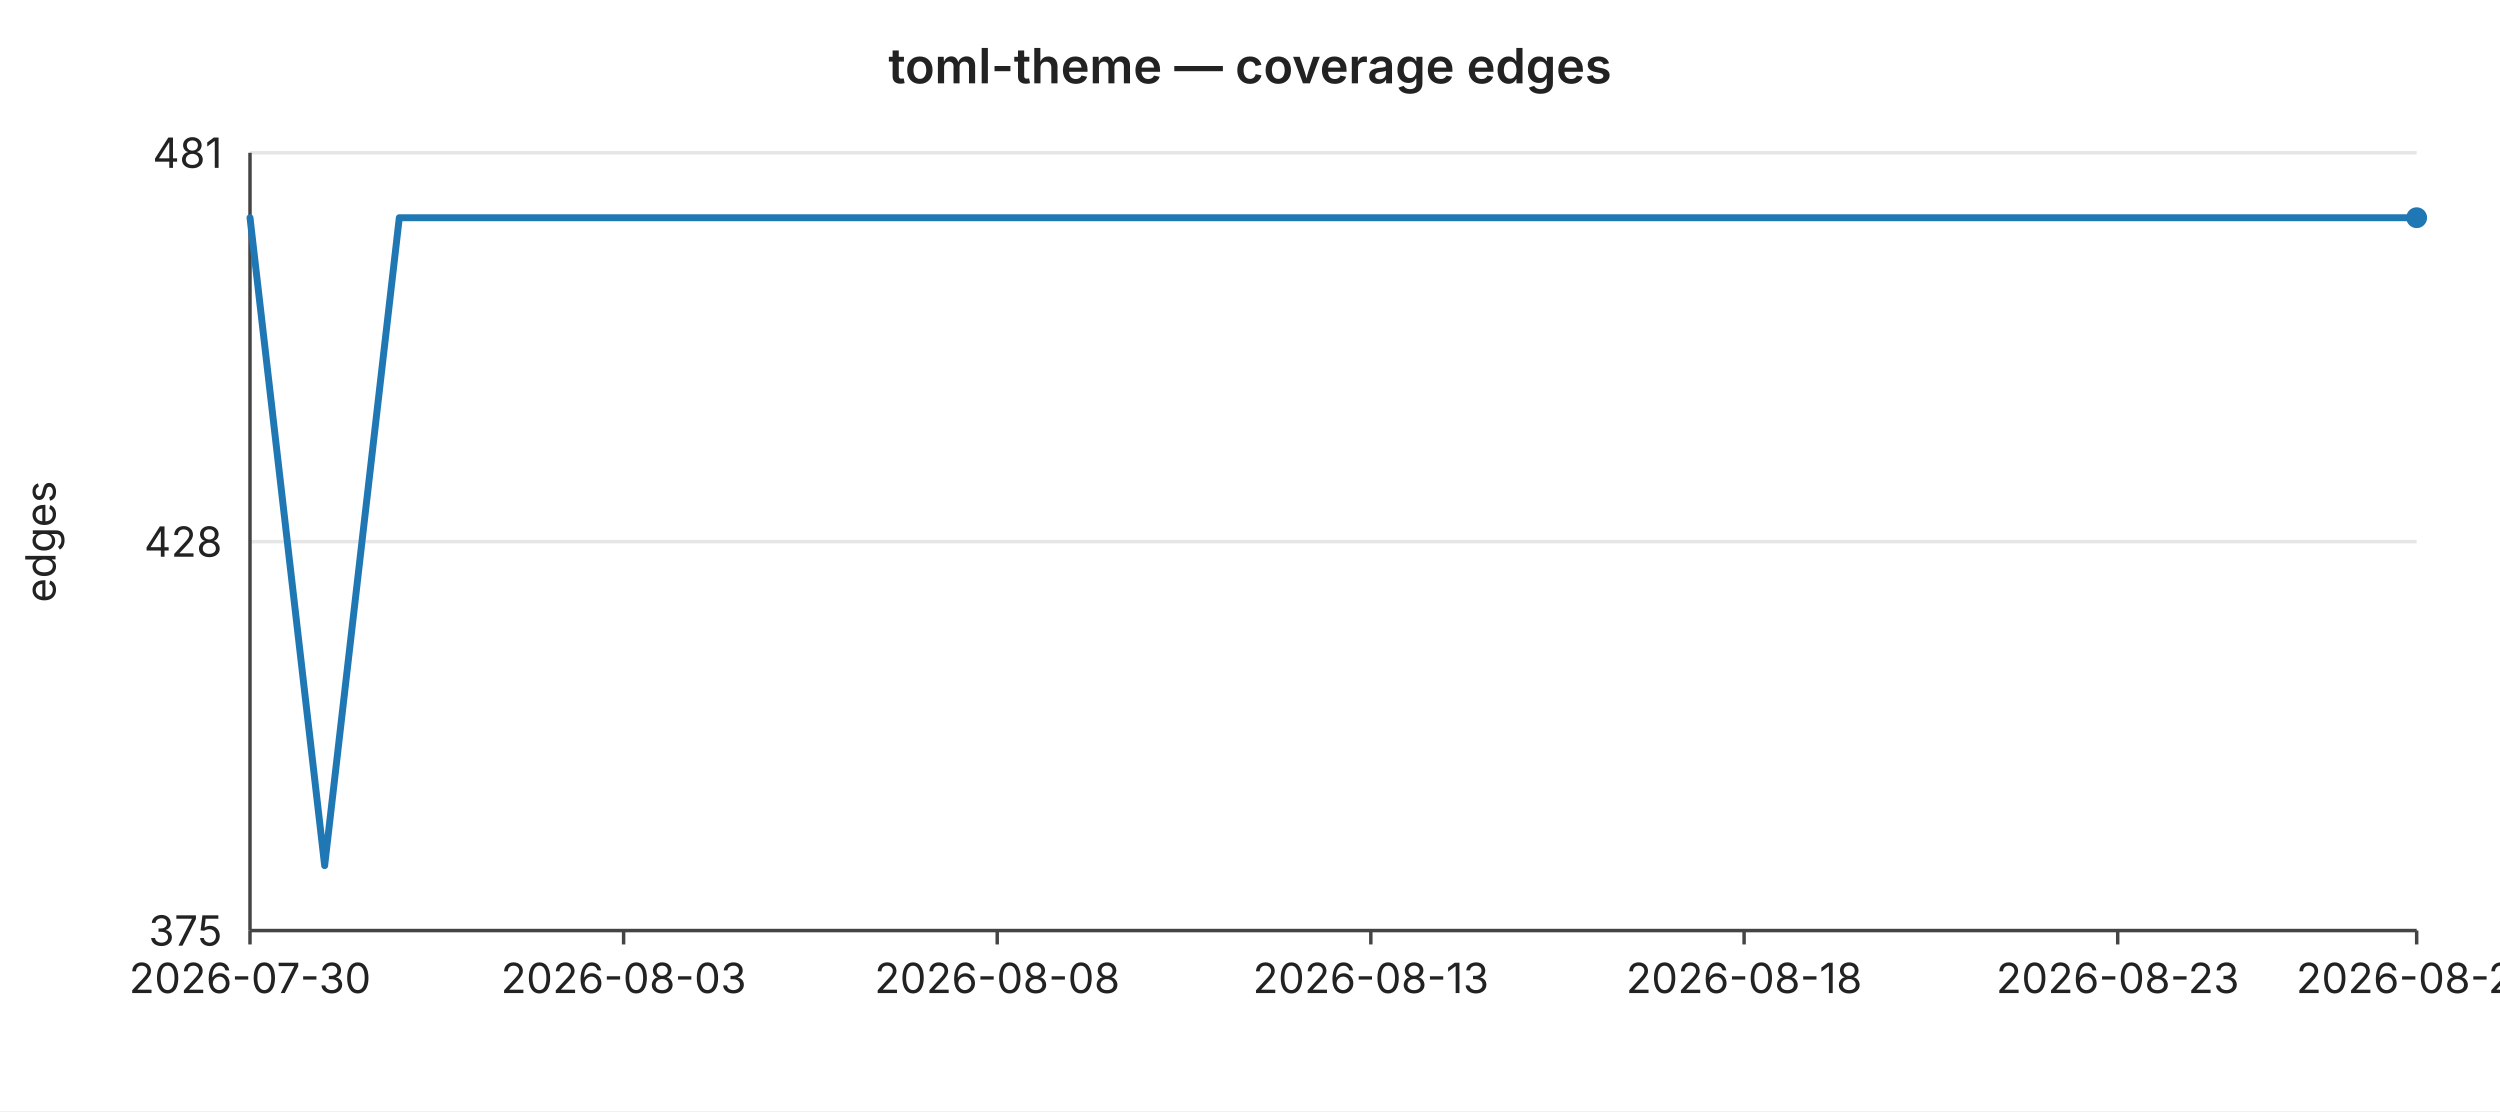
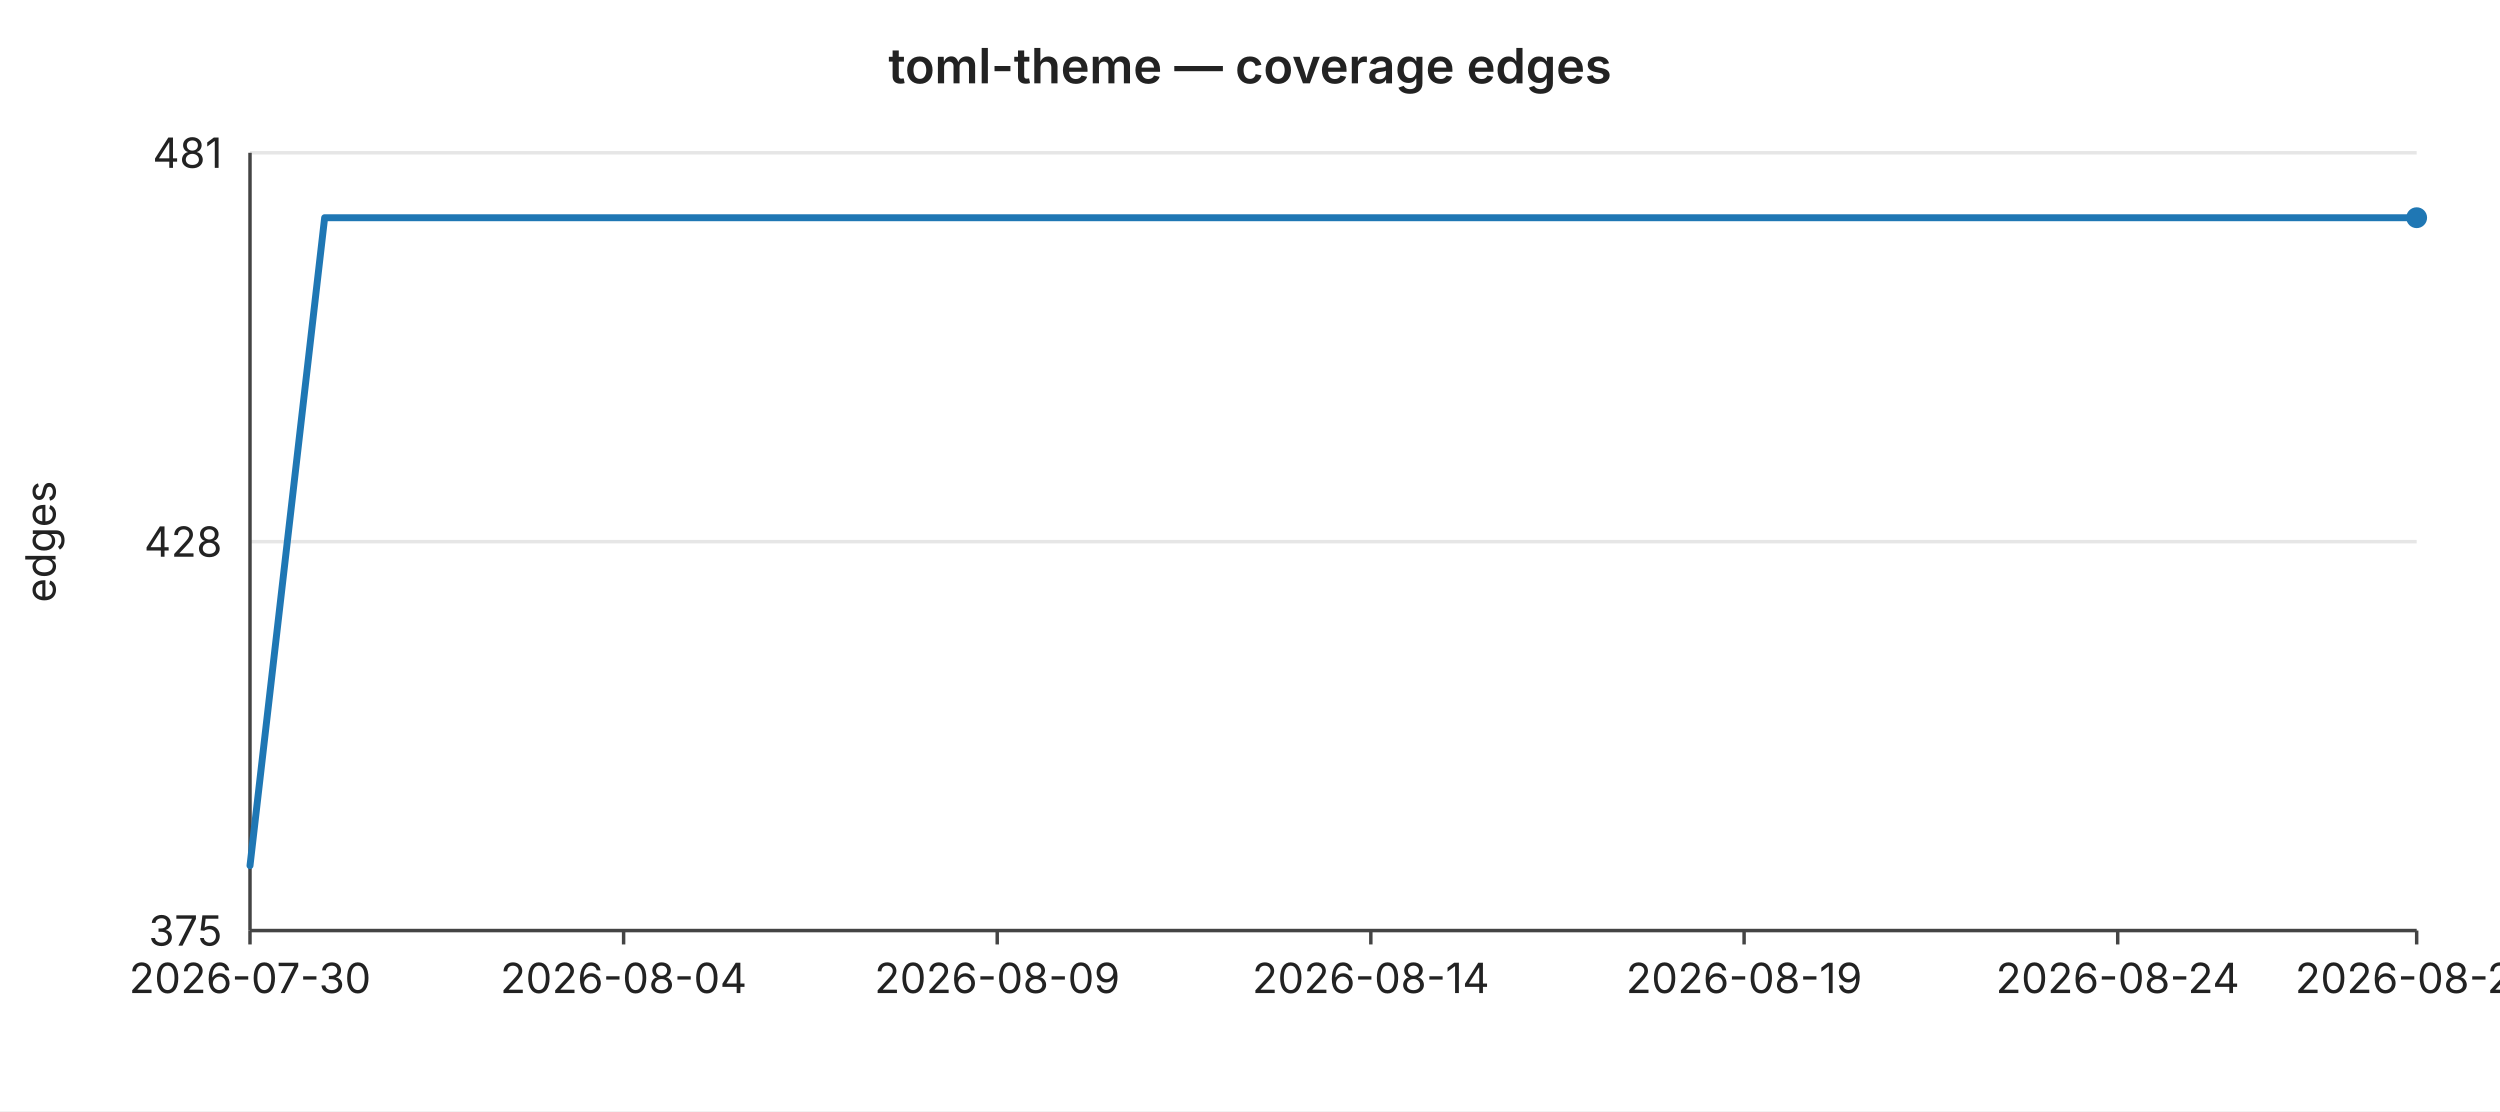
<svg xmlns="http://www.w3.org/2000/svg" width="720" height="320" viewBox="0 0 720 320" font-family="-apple-system,BlinkMacSystemFont,Segoe UI,sans-serif" font-size="12">
  <rect width="720" height="320" fill="#ffffff" />
  <text x="360" y="24" text-anchor="middle" font-size="14" font-weight="600" fill="#222">toml-theme — coverage edges</text>
  <line x1="72" y1="44.0" x2="696" y2="44.0" stroke="#e6e6e6" stroke-width="1" />
  <text x="64" y="44.0" text-anchor="end" dominant-baseline="middle" fill="#222">481</text>
  <line x1="72" y1="156.0" x2="696" y2="156.0" stroke="#e6e6e6" stroke-width="1" />
  <text x="64" y="156.0" text-anchor="end" dominant-baseline="middle" fill="#222">428</text>
  <line x1="72" y1="268.0" x2="696" y2="268.0" stroke="#e6e6e6" stroke-width="1" />
  <text x="64" y="268.0" text-anchor="end" dominant-baseline="middle" fill="#222">375</text>
  <text x="16" y="156" text-anchor="middle" fill="#222" transform="rotate(-90 16 156)">edges</text>
  <line x1="72" y1="44" x2="72" y2="268" stroke="#444" stroke-width="1" />
  <line x1="72" y1="268" x2="696" y2="268" stroke="#444" stroke-width="1" />
  <line x1="72.0" y1="268" x2="72.0" y2="272" stroke="#444" stroke-width="1" />
  <text x="72.0" y="286" text-anchor="middle" fill="#222">2026-07-30</text>
  <line x1="179.6" y1="268" x2="179.6" y2="272" stroke="#444" stroke-width="1" />
-   <text x="179.6" y="286" text-anchor="middle" fill="#222">2026-08-03</text>
+   <text x="179.6" y="286" text-anchor="middle" fill="#222">2026-08-04</text>
  <line x1="287.2" y1="268" x2="287.2" y2="272" stroke="#444" stroke-width="1" />
-   <text x="287.2" y="286" text-anchor="middle" fill="#222">2026-08-08</text>
+   <text x="287.2" y="286" text-anchor="middle" fill="#222">2026-08-09</text>
  <line x1="394.8" y1="268" x2="394.8" y2="272" stroke="#444" stroke-width="1" />
-   <text x="394.8" y="286" text-anchor="middle" fill="#222">2026-08-13</text>
+   <text x="394.8" y="286" text-anchor="middle" fill="#222">2026-08-14</text>
  <line x1="502.3" y1="268" x2="502.3" y2="272" stroke="#444" stroke-width="1" />
-   <text x="502.3" y="286" text-anchor="middle" fill="#222">2026-08-18</text>
+   <text x="502.3" y="286" text-anchor="middle" fill="#222">2026-08-19</text>
  <line x1="609.9" y1="268" x2="609.9" y2="272" stroke="#444" stroke-width="1" />
-   <text x="609.9" y="286" text-anchor="middle" fill="#222">2026-08-23</text>
+   <text x="609.9" y="286" text-anchor="middle" fill="#222">2026-08-24</text>
  <line x1="696.0" y1="268" x2="696.0" y2="272" stroke="#444" stroke-width="1" />
-   <text x="696.0" y="286" text-anchor="middle" fill="#222">2026-08-27</text>
-   <polyline fill="none" stroke="#1f77b4" stroke-width="2" stroke-linejoin="round" stroke-linecap="round" points="72.0,62.7 93.5,249.3 115.0,62.7 136.6,62.7 158.1,62.7 179.6,62.7 201.1,62.7 222.6,62.7 244.1,62.7 265.7,62.7 287.2,62.7 308.7,62.7 330.2,62.7 351.7,62.7 373.2,62.7 394.8,62.7 416.3,62.7 437.8,62.7 459.3,62.7 480.8,62.7 502.3,62.7 523.9,62.7 545.4,62.7 566.9,62.7 588.4,62.7 609.9,62.7 631.4,62.7 653.0,62.7 674.5,62.7 696.0,62.7" />
+   <text x="696.0" y="286" text-anchor="middle" fill="#222">2026-08-28</text>
+   <polyline fill="none" stroke="#1f77b4" stroke-width="2" stroke-linejoin="round" stroke-linecap="round" points="72.0,249.3 93.5,62.7 115.0,62.7 136.6,62.7 158.1,62.7 179.6,62.7 201.1,62.7 222.6,62.7 244.1,62.7 265.7,62.7 287.2,62.7 308.7,62.7 330.2,62.7 351.7,62.7 373.2,62.7 394.8,62.7 416.3,62.7 437.8,62.7 459.3,62.7 480.8,62.7 502.3,62.7 523.9,62.7 545.4,62.7 566.9,62.7 588.4,62.7 609.9,62.7 631.4,62.7 653.0,62.7 674.5,62.7 696.0,62.7" />
  <circle cx="696.0" cy="62.7" r="3" fill="#1f77b4" />
</svg>
